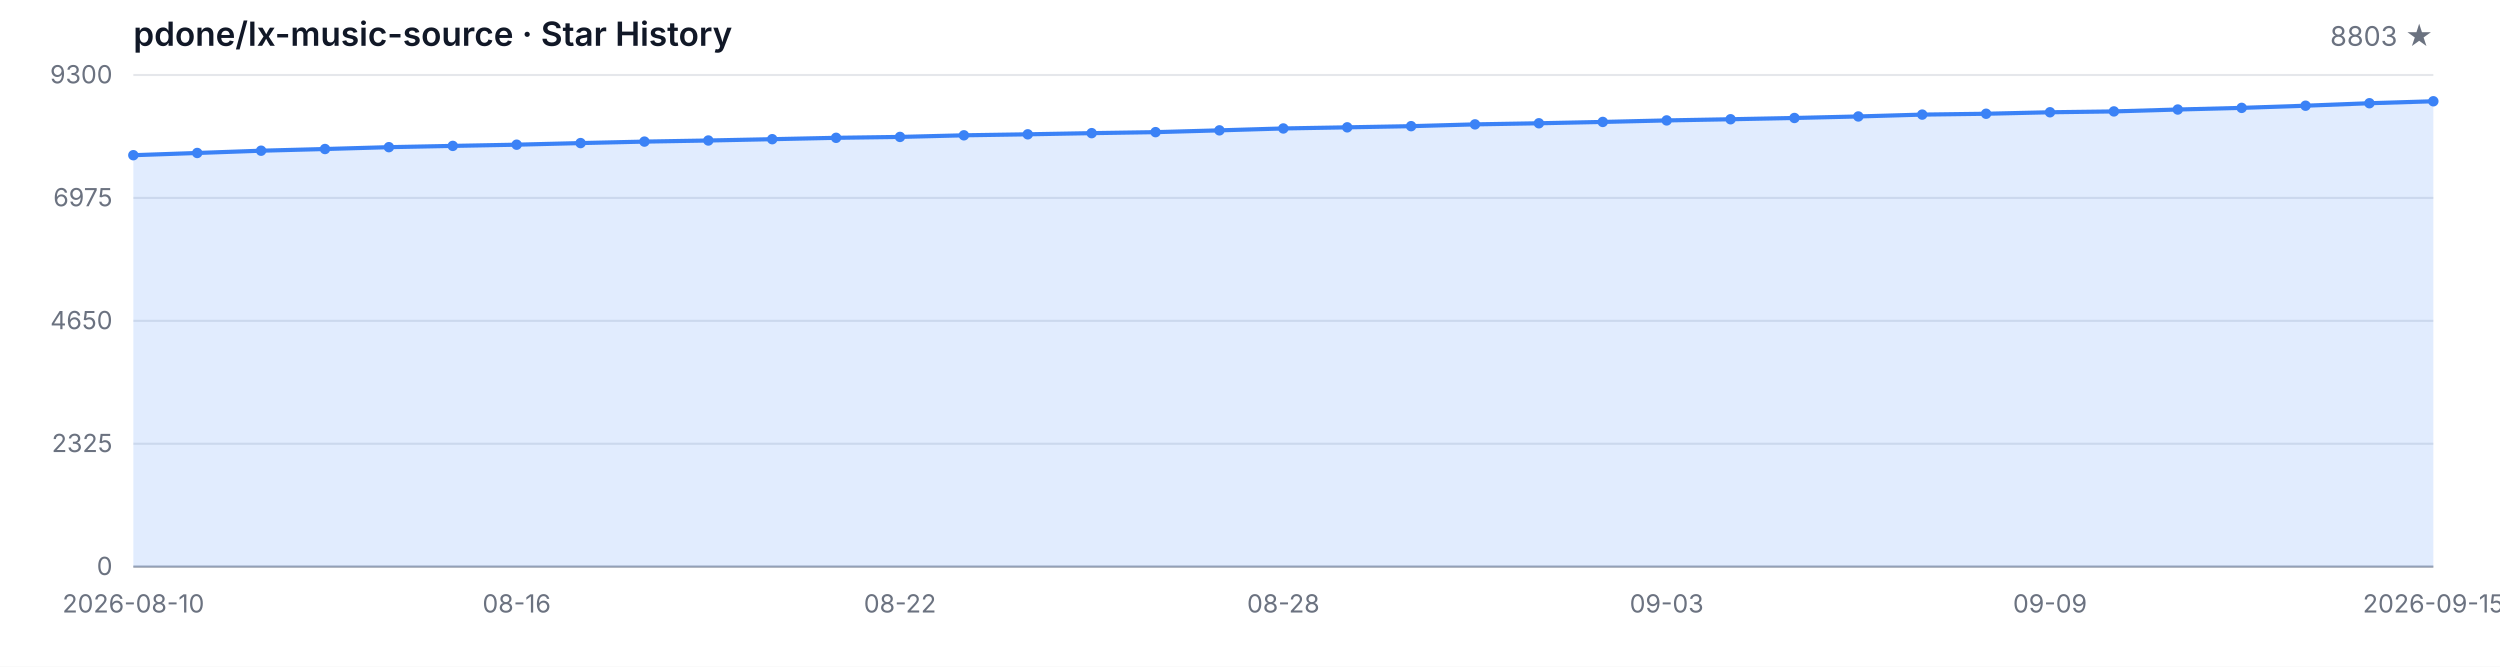
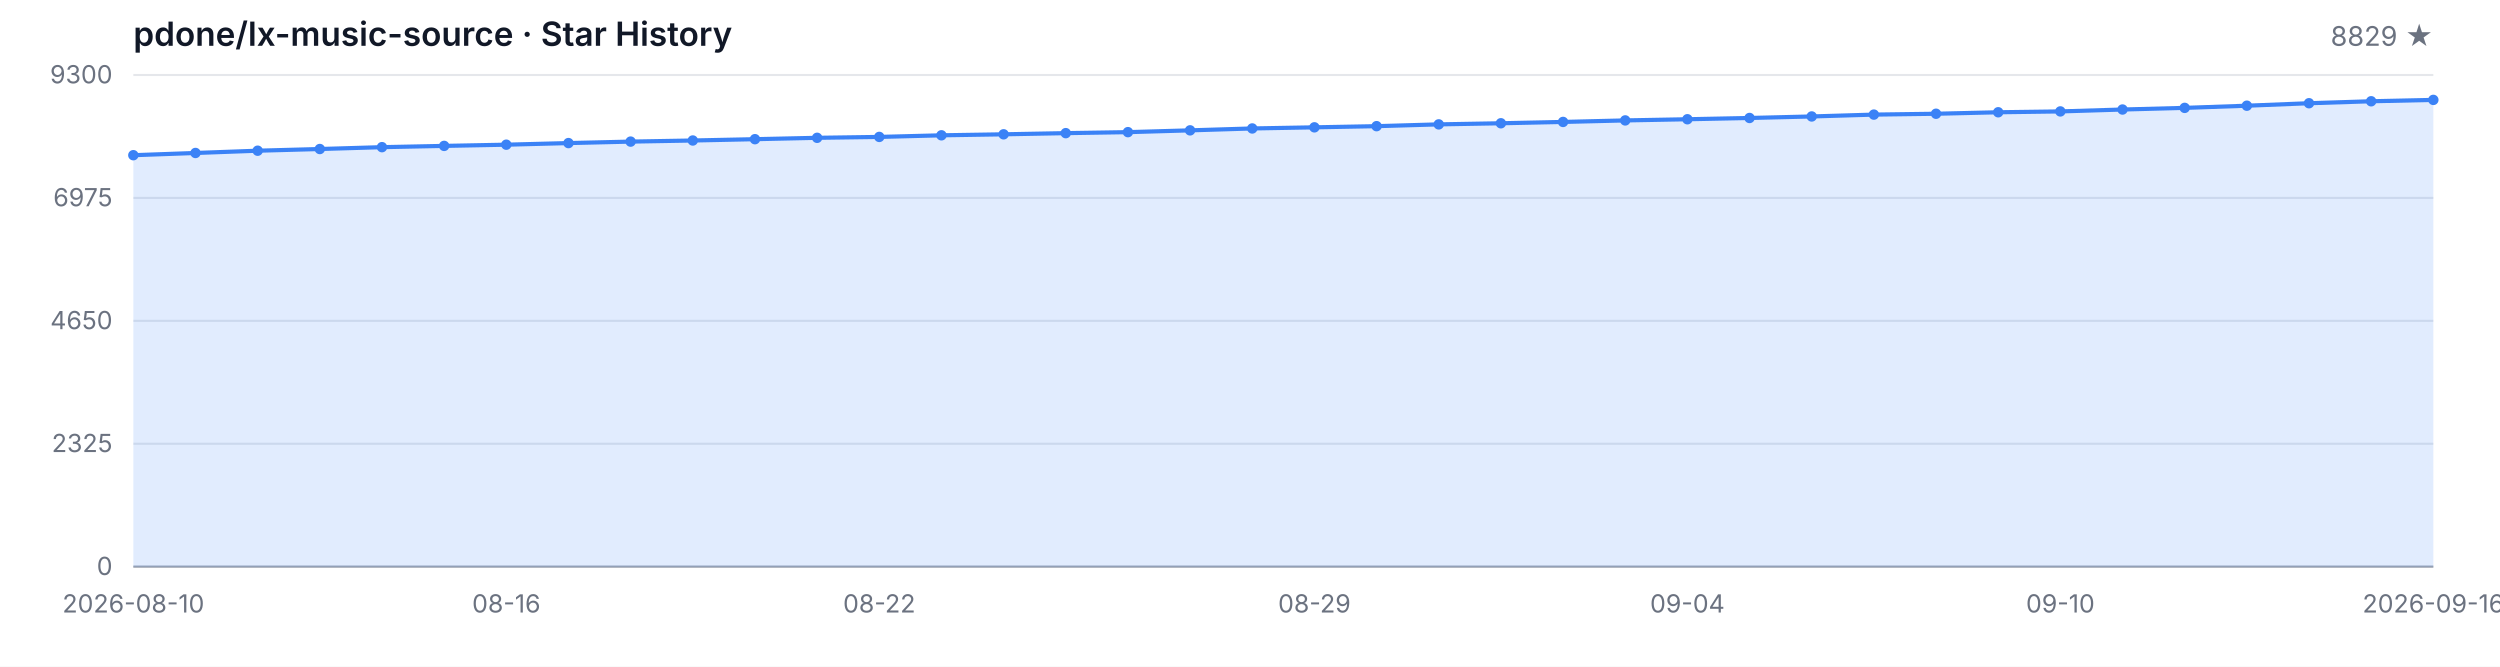
<svg xmlns="http://www.w3.org/2000/svg" width="1200" height="320" viewBox="0 0 1200 320" role="img" aria-label="Star History">
  <style>
  .bg { fill: #ffffff; }
  .grid { stroke: #e5e7eb; stroke-width: 1; }
  .axis { stroke: #9ca3af; stroke-width: 1; }
  .area { fill: rgba(59, 130, 246, 0.15); }
  .line { fill: none; stroke: #3b82f6; stroke-width: 2; stroke-linejoin: round; stroke-linecap: round; }
  .dot { fill: #3b82f6; }
  .tlabel { fill: #6b7280; font-family: -apple-system, BlinkMacSystemFont, 'Segoe UI', sans-serif; font-size: 12px; }
  .title { fill: #111827; font-family: -apple-system, BlinkMacSystemFont, 'Segoe UI', sans-serif; font-size: 16px; font-weight: 600; }
  .subtitle { fill: #6b7280; font-family: -apple-system, BlinkMacSystemFont, 'Segoe UI', sans-serif; font-size: 13px; }
  @media (prefers-color-scheme: dark) {
    .bg { fill: #0d1117; }
    .grid { stroke: #21262d; }
    .axis { stroke: #484f58; }
    .area { fill: rgba(58, 132, 255, 0.18); }
    .line { stroke: #58a6ff; }
    .dot { fill: #58a6ff; }
    .tlabel { fill: #8b949e; }
    .title { fill: #c9d1d9; }
    .subtitle { fill: #8b949e; }
  }
</style>
  <rect class="bg" width="1200" height="320" />
  <text class="title" x="64" y="22">pdone/lx-music-source · Star History</text>
-   <text class="subtitle" x="1168" y="22" text-anchor="end">8803 ★</text>
+   <text class="subtitle" x="1168" y="22" text-anchor="end">8829 ★</text>
  <line class="grid" x1="64" y1="272.00" x2="1168" y2="272.00" />
  <line class="grid" x1="64" y1="213.00" x2="1168" y2="213.00" />
  <line class="grid" x1="64" y1="154.00" x2="1168" y2="154.00" />
  <line class="grid" x1="64" y1="95.00" x2="1168" y2="95.00" />
  <line class="grid" x1="64" y1="36.00" x2="1168" y2="36.00" />
  <text class="tlabel" x="54" y="276.00" text-anchor="end">0</text>
  <text class="tlabel" x="54" y="217.00" text-anchor="end">2325</text>
  <text class="tlabel" x="54" y="158.00" text-anchor="end">4650</text>
  <text class="tlabel" x="54" y="99.00" text-anchor="end">6975</text>
  <text class="tlabel" x="54" y="40.00" text-anchor="end">9300</text>
  <line class="axis" x1="64" y1="272" x2="1168" y2="272" />
-   <path class="area" d="M 64.00 272.00 L 64.00 74.50 L 94.67 73.43 L 125.33 72.34 L 156.00 71.53 L 186.67 70.64 L 217.33 70.03 L 248.00 69.45 L 278.67 68.68 L 309.33 67.97 L 340.00 67.44 L 370.67 66.81 L 401.33 66.15 L 432.00 65.72 L 462.67 64.95 L 493.33 64.47 L 524.00 63.91 L 554.67 63.43 L 585.33 62.57 L 616.00 61.66 L 646.67 61.12 L 677.33 60.56 L 708.00 59.70 L 738.67 59.17 L 769.33 58.53 L 800.00 57.80 L 830.67 57.24 L 861.33 56.63 L 892.00 55.90 L 922.67 55.01 L 953.33 54.60 L 984.00 53.89 L 1014.67 53.48 L 1045.33 52.57 L 1076.00 51.78 L 1106.67 50.74 L 1137.33 49.55 L 1168.00 48.61 L 1168.00 272.00 Z" />
-   <path class="line" d="M 64.00 74.50 L 94.67 73.43 L 125.33 72.34 L 156.00 71.53 L 186.67 70.64 L 217.33 70.03 L 248.00 69.45 L 278.67 68.68 L 309.33 67.97 L 340.00 67.44 L 370.67 66.81 L 401.33 66.15 L 432.00 65.72 L 462.67 64.95 L 493.33 64.47 L 524.00 63.91 L 554.67 63.43 L 585.33 62.57 L 616.00 61.66 L 646.67 61.12 L 677.33 60.56 L 708.00 59.70 L 738.67 59.17 L 769.33 58.53 L 800.00 57.80 L 830.67 57.24 L 861.33 56.63 L 892.00 55.90 L 922.67 55.01 L 953.33 54.60 L 984.00 53.89 L 1014.67 53.48 L 1045.33 52.57 L 1076.00 51.78 L 1106.67 50.74 L 1137.33 49.55 L 1168.00 48.61" />
+   <path class="area" d="M 64.00 272.00 L 64.00 74.50 L 93.84 73.43 L 123.68 72.34 L 153.51 71.53 L 183.35 70.64 L 213.19 70.03 L 243.03 69.45 L 272.86 68.68 L 302.70 67.97 L 332.54 67.44 L 362.38 66.81 L 392.22 66.15 L 422.05 65.72 L 451.89 64.95 L 481.73 64.47 L 511.57 63.91 L 541.41 63.43 L 571.24 62.57 L 601.08 61.66 L 630.92 61.12 L 660.76 60.56 L 690.59 59.70 L 720.43 59.17 L 750.27 58.53 L 780.11 57.80 L 809.95 57.24 L 839.78 56.63 L 869.62 55.90 L 899.46 55.01 L 929.30 54.60 L 959.14 53.89 L 988.97 53.48 L 1018.81 52.57 L 1048.65 51.78 L 1078.49 50.74 L 1108.32 49.55 L 1138.16 48.61 L 1168.00 47.95 L 1168.00 272.00 Z" />
+   <path class="line" d="M 64.00 74.50 L 93.84 73.43 L 123.68 72.34 L 153.51 71.53 L 183.35 70.64 L 213.19 70.03 L 243.03 69.45 L 272.86 68.68 L 302.70 67.97 L 332.54 67.44 L 362.38 66.81 L 392.22 66.15 L 422.05 65.72 L 451.89 64.95 L 481.73 64.47 L 511.57 63.91 L 541.41 63.43 L 571.24 62.57 L 601.08 61.66 L 630.92 61.12 L 660.76 60.56 L 690.59 59.70 L 720.43 59.17 L 750.27 58.53 L 780.11 57.80 L 809.95 57.24 L 839.78 56.63 L 869.62 55.90 L 899.46 55.01 L 929.30 54.60 L 959.14 53.89 L 988.97 53.48 L 1018.81 52.57 L 1048.65 51.78 L 1078.49 50.74 L 1108.32 49.55 L 1138.16 48.61 L 1168.00 47.95" />
  <circle class="dot" cx="64.00" cy="74.50" r="2.5" />
-   <circle class="dot" cx="94.67" cy="73.43" r="2.5" />
-   <circle class="dot" cx="125.33" cy="72.34" r="2.5" />
-   <circle class="dot" cx="156.00" cy="71.53" r="2.5" />
-   <circle class="dot" cx="186.67" cy="70.64" r="2.5" />
-   <circle class="dot" cx="217.33" cy="70.03" r="2.5" />
-   <circle class="dot" cx="248.00" cy="69.45" r="2.5" />
-   <circle class="dot" cx="278.67" cy="68.68" r="2.5" />
-   <circle class="dot" cx="309.33" cy="67.97" r="2.5" />
-   <circle class="dot" cx="340.00" cy="67.44" r="2.5" />
-   <circle class="dot" cx="370.67" cy="66.81" r="2.5" />
-   <circle class="dot" cx="401.33" cy="66.15" r="2.5" />
-   <circle class="dot" cx="432.00" cy="65.72" r="2.5" />
-   <circle class="dot" cx="462.67" cy="64.95" r="2.5" />
-   <circle class="dot" cx="493.33" cy="64.47" r="2.5" />
-   <circle class="dot" cx="524.00" cy="63.91" r="2.5" />
-   <circle class="dot" cx="554.67" cy="63.43" r="2.5" />
-   <circle class="dot" cx="585.33" cy="62.57" r="2.5" />
-   <circle class="dot" cx="616.00" cy="61.66" r="2.5" />
-   <circle class="dot" cx="646.67" cy="61.12" r="2.5" />
-   <circle class="dot" cx="677.33" cy="60.56" r="2.5" />
-   <circle class="dot" cx="708.00" cy="59.70" r="2.5" />
-   <circle class="dot" cx="738.67" cy="59.17" r="2.5" />
-   <circle class="dot" cx="769.33" cy="58.53" r="2.5" />
-   <circle class="dot" cx="800.00" cy="57.80" r="2.5" />
-   <circle class="dot" cx="830.67" cy="57.24" r="2.5" />
-   <circle class="dot" cx="861.33" cy="56.63" r="2.5" />
-   <circle class="dot" cx="892.00" cy="55.90" r="2.5" />
-   <circle class="dot" cx="922.67" cy="55.01" r="2.5" />
-   <circle class="dot" cx="953.33" cy="54.60" r="2.5" />
-   <circle class="dot" cx="984.00" cy="53.89" r="2.5" />
-   <circle class="dot" cx="1014.67" cy="53.48" r="2.5" />
-   <circle class="dot" cx="1045.33" cy="52.57" r="2.5" />
-   <circle class="dot" cx="1076.00" cy="51.78" r="2.5" />
-   <circle class="dot" cx="1106.67" cy="50.74" r="2.5" />
-   <circle class="dot" cx="1137.33" cy="49.55" r="2.5" />
-   <circle class="dot" cx="1168.00" cy="48.61" r="2.5" />
+   <circle class="dot" cx="93.84" cy="73.43" r="2.5" />
+   <circle class="dot" cx="123.68" cy="72.34" r="2.5" />
+   <circle class="dot" cx="153.51" cy="71.53" r="2.5" />
+   <circle class="dot" cx="183.35" cy="70.64" r="2.5" />
+   <circle class="dot" cx="213.19" cy="70.03" r="2.5" />
+   <circle class="dot" cx="243.03" cy="69.45" r="2.5" />
+   <circle class="dot" cx="272.86" cy="68.68" r="2.5" />
+   <circle class="dot" cx="302.70" cy="67.97" r="2.5" />
+   <circle class="dot" cx="332.54" cy="67.44" r="2.5" />
+   <circle class="dot" cx="362.38" cy="66.81" r="2.5" />
+   <circle class="dot" cx="392.22" cy="66.15" r="2.5" />
+   <circle class="dot" cx="422.05" cy="65.72" r="2.5" />
+   <circle class="dot" cx="451.89" cy="64.95" r="2.5" />
+   <circle class="dot" cx="481.73" cy="64.47" r="2.5" />
+   <circle class="dot" cx="511.57" cy="63.91" r="2.5" />
+   <circle class="dot" cx="541.41" cy="63.43" r="2.5" />
+   <circle class="dot" cx="571.24" cy="62.57" r="2.5" />
+   <circle class="dot" cx="601.08" cy="61.66" r="2.5" />
+   <circle class="dot" cx="630.92" cy="61.12" r="2.5" />
+   <circle class="dot" cx="660.76" cy="60.56" r="2.5" />
+   <circle class="dot" cx="690.59" cy="59.70" r="2.5" />
+   <circle class="dot" cx="720.43" cy="59.17" r="2.5" />
+   <circle class="dot" cx="750.27" cy="58.53" r="2.5" />
+   <circle class="dot" cx="780.11" cy="57.80" r="2.5" />
+   <circle class="dot" cx="809.95" cy="57.24" r="2.5" />
+   <circle class="dot" cx="839.78" cy="56.63" r="2.5" />
+   <circle class="dot" cx="869.62" cy="55.90" r="2.5" />
+   <circle class="dot" cx="899.46" cy="55.01" r="2.5" />
+   <circle class="dot" cx="929.30" cy="54.60" r="2.5" />
+   <circle class="dot" cx="959.14" cy="53.89" r="2.5" />
+   <circle class="dot" cx="988.97" cy="53.48" r="2.5" />
+   <circle class="dot" cx="1018.81" cy="52.57" r="2.5" />
+   <circle class="dot" cx="1048.65" cy="51.78" r="2.5" />
+   <circle class="dot" cx="1078.49" cy="50.74" r="2.5" />
+   <circle class="dot" cx="1108.32" cy="49.55" r="2.5" />
+   <circle class="dot" cx="1138.16" cy="48.61" r="2.5" />
+   <circle class="dot" cx="1168.00" cy="47.95" r="2.5" />
  <text class="tlabel" x="64.00" y="294" text-anchor="middle">2026-08-10</text>
-   <text class="tlabel" x="248.00" y="294" text-anchor="middle">08-16</text>
-   <text class="tlabel" x="432.00" y="294" text-anchor="middle">08-22</text>
-   <text class="tlabel" x="616.00" y="294" text-anchor="middle">08-28</text>
-   <text class="tlabel" x="800.00" y="294" text-anchor="middle">09-03</text>
-   <text class="tlabel" x="984.00" y="294" text-anchor="middle">09-09</text>
-   <text class="tlabel" x="1168.00" y="294" text-anchor="middle">2026-09-15</text>
+   <text class="tlabel" x="243.03" y="294" text-anchor="middle">08-16</text>
+   <text class="tlabel" x="422.05" y="294" text-anchor="middle">08-22</text>
+   <text class="tlabel" x="630.92" y="294" text-anchor="middle">08-29</text>
+   <text class="tlabel" x="809.95" y="294" text-anchor="middle">09-04</text>
+   <text class="tlabel" x="988.97" y="294" text-anchor="middle">09-10</text>
+   <text class="tlabel" x="1168.00" y="294" text-anchor="middle">2026-09-16</text>
</svg>
